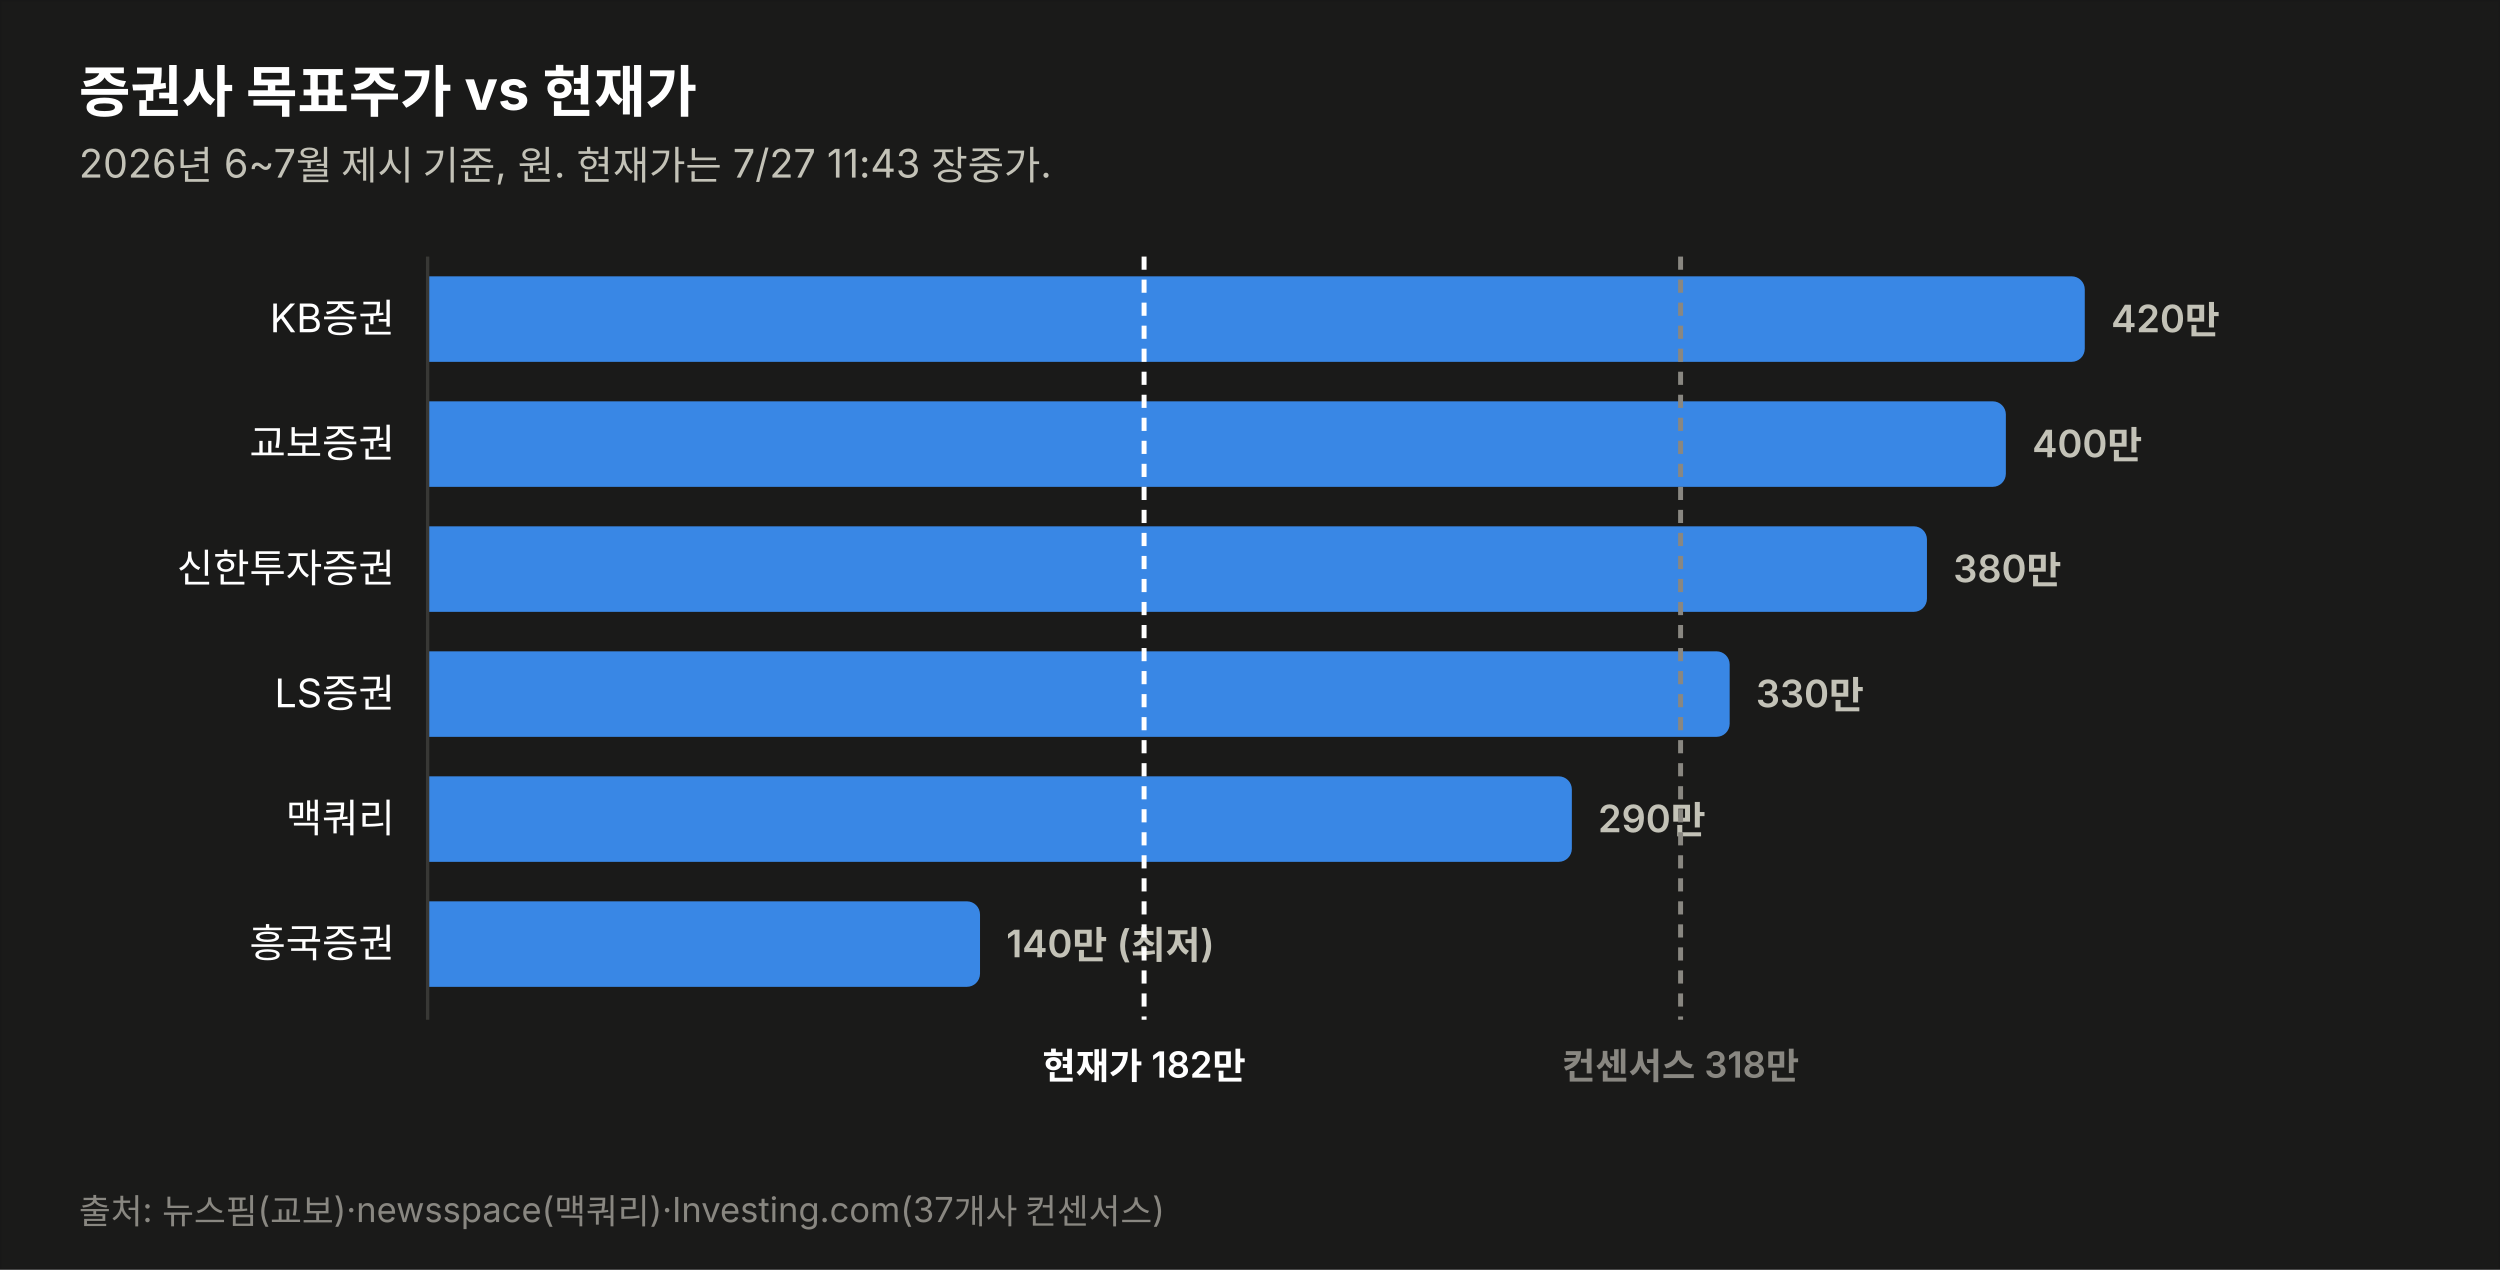
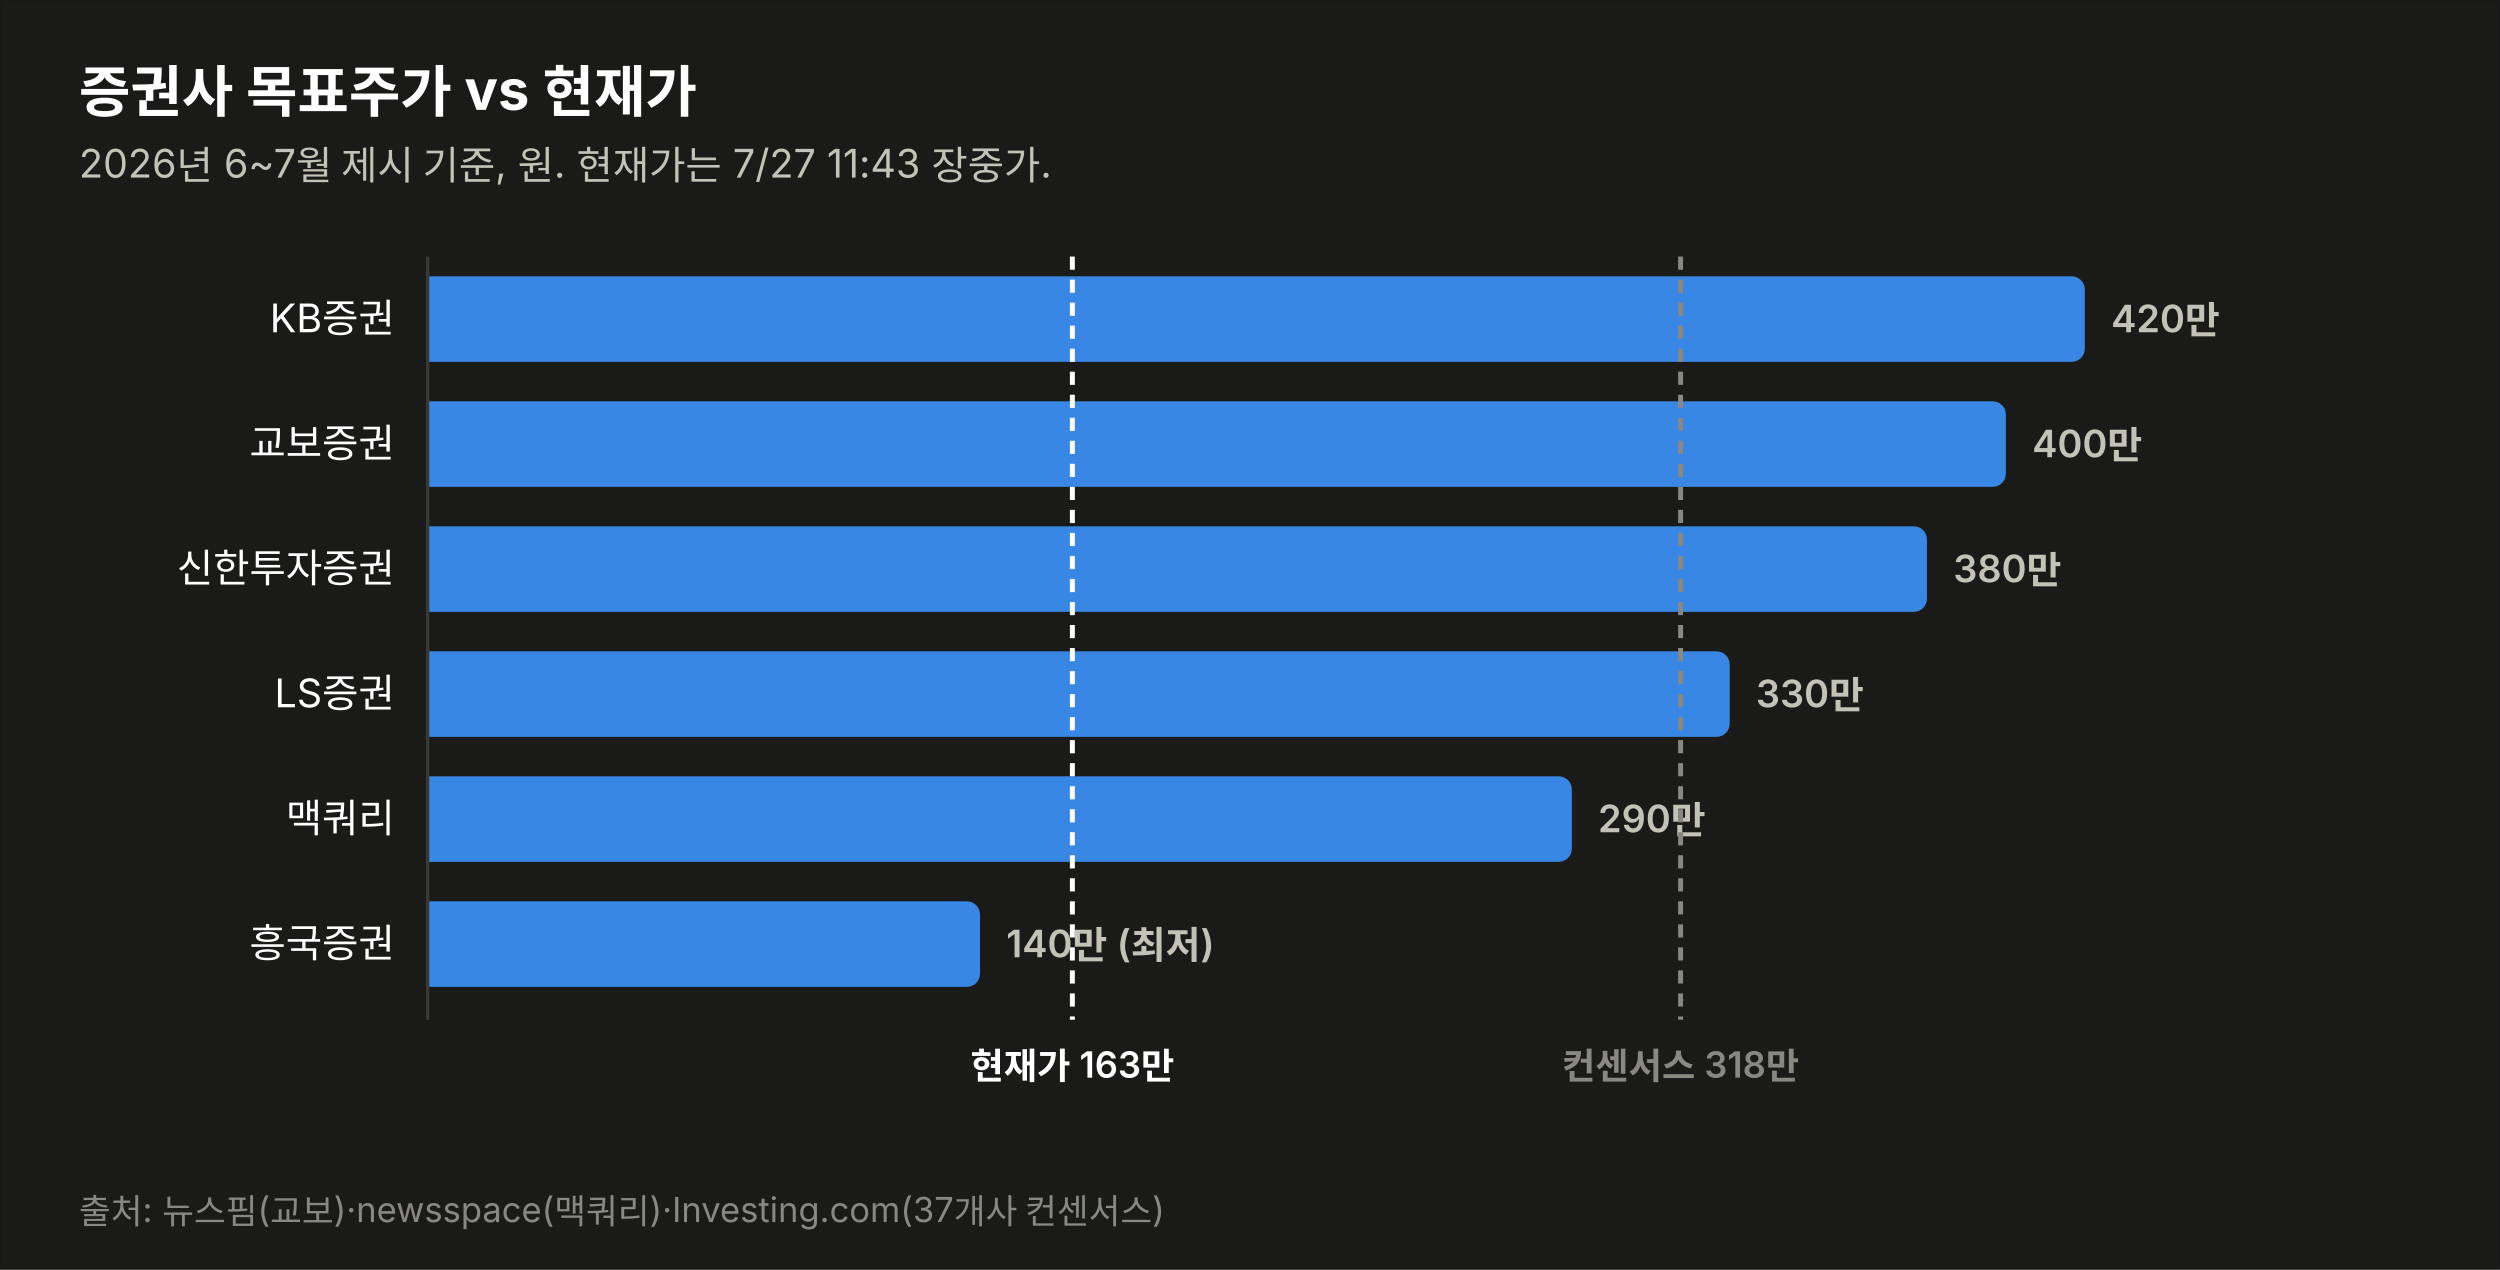
<svg xmlns="http://www.w3.org/2000/svg" width="760" height="386" viewBox="0 0 760 386" font-family="system-ui,-apple-system,&quot;Segoe UI&quot;,&quot;Malgun Gothic&quot;,&quot;Apple SD Gothic Neo&quot;,sans-serif">
  <rect width="760" height="386" fill="#1a1a19" stroke="rgba(11,11,11,0.10)" />
  <text x="24" y="34" font-size="17" font-weight="700" fill="#ffffff">증권사 목표주가 vs 현재가</text>
  <text x="24" y="54" font-size="12" fill="#c3c2b7">2026년 6~7월 제시 기준, 원. 현재가는 7/27 11:43 장중가.</text>
  <text x="120" y="101.0" font-size="12" fill="#ffffff" text-anchor="end">KB증권</text>
  <path d="M130,84 h499.774 a4,4 0 0 1 4,4 v18 a4,4 0 0 1 -4,4 h-499.774 z" fill="#3987e5" opacity="1.0" />
  <text x="641.8" y="101.0" font-size="11.5" font-weight="600" fill="#c3c2b7" style="font-variant-numeric:tabular-nums">420만</text>
  <text x="120" y="139.0" font-size="12" fill="#ffffff" text-anchor="end">교보증권</text>
  <path d="M130,122 h475.784 a4,4 0 0 1 4,4 v18 a4,4 0 0 1 -4,4 h-475.784 z" fill="#3987e5" opacity="1.0" />
  <text x="617.8" y="139.0" font-size="11.5" font-weight="600" fill="#c3c2b7" style="font-variant-numeric:tabular-nums">400만</text>
  <text x="120" y="177.0" font-size="12" fill="#ffffff" text-anchor="end">신한투자증권</text>
  <path d="M130,160 h451.795 a4,4 0 0 1 4,4 v18 a4,4 0 0 1 -4,4 h-451.795 z" fill="#3987e5" opacity="1.0" />
  <text x="593.8" y="177.0" font-size="11.5" font-weight="600" fill="#c3c2b7" style="font-variant-numeric:tabular-nums">380만</text>
  <text x="120" y="215.0" font-size="12" fill="#ffffff" text-anchor="end">LS증권</text>
  <path d="M130,198 h391.822 a4,4 0 0 1 4,4 v18 a4,4 0 0 1 -4,4 h-391.822 z" fill="#3987e5" opacity="1.0" />
  <text x="533.8" y="215.0" font-size="11.5" font-weight="600" fill="#c3c2b7" style="font-variant-numeric:tabular-nums">330만</text>
  <text x="120" y="253.0" font-size="12" fill="#ffffff" text-anchor="end">맥쿼리</text>
  <path d="M130,236 h343.844 a4,4 0 0 1 4,4 v18 a4,4 0 0 1 -4,4 h-343.844 z" fill="#3987e5" opacity="1.0" />
  <text x="485.8" y="253.0" font-size="11.5" font-weight="600" fill="#c3c2b7" style="font-variant-numeric:tabular-nums">290만</text>
  <text x="120" y="291.0" font-size="12" fill="#ffffff" text-anchor="end">흥국증권</text>
  <path d="M130,274 h163.925 a4,4 0 0 1 4,4 v18 a4,4 0 0 1 -4,4 h-163.925 z" fill="#3987e5" opacity="1.0" />
  <text x="305.9" y="291.0" font-size="11.5" font-weight="600" fill="#c3c2b7" style="font-variant-numeric:tabular-nums">140만 (최저)</text>
  <line x1="130" y1="78" x2="130" y2="310" stroke="#383835" stroke-width="1" />
-   <line x1="347.8" y1="78" x2="347.8" y2="310" stroke="#ffffff" stroke-width="1.5" stroke-dasharray="4 3" />
-   <text x="347.8" y="328" font-size="11" font-weight="600" fill="#ffffff" text-anchor="middle">현재가 182만</text>
+   <line x1="326.0" y1="78" x2="326.0" y2="310" stroke="#ffffff" stroke-width="1.5" stroke-dasharray="4 3" />
+   <text x="326.0" y="328" font-size="11" font-weight="600" fill="#ffffff" text-anchor="middle">현재가 163만</text>
  <line x1="510.9" y1="78" x2="510.9" y2="310" stroke="#898781" stroke-width="1.5" stroke-dasharray="4 3" />
  <text x="510.9" y="328" font-size="11" font-weight="600" fill="#898781" text-anchor="middle">컨센서스 318만</text>
  <text x="24" y="372" font-size="10.5" fill="#898781">출처: 뉴스핌(교보)·newsspace(맥쿼리)·Investing.com(37개사 컨센서스)</text>
</svg>
